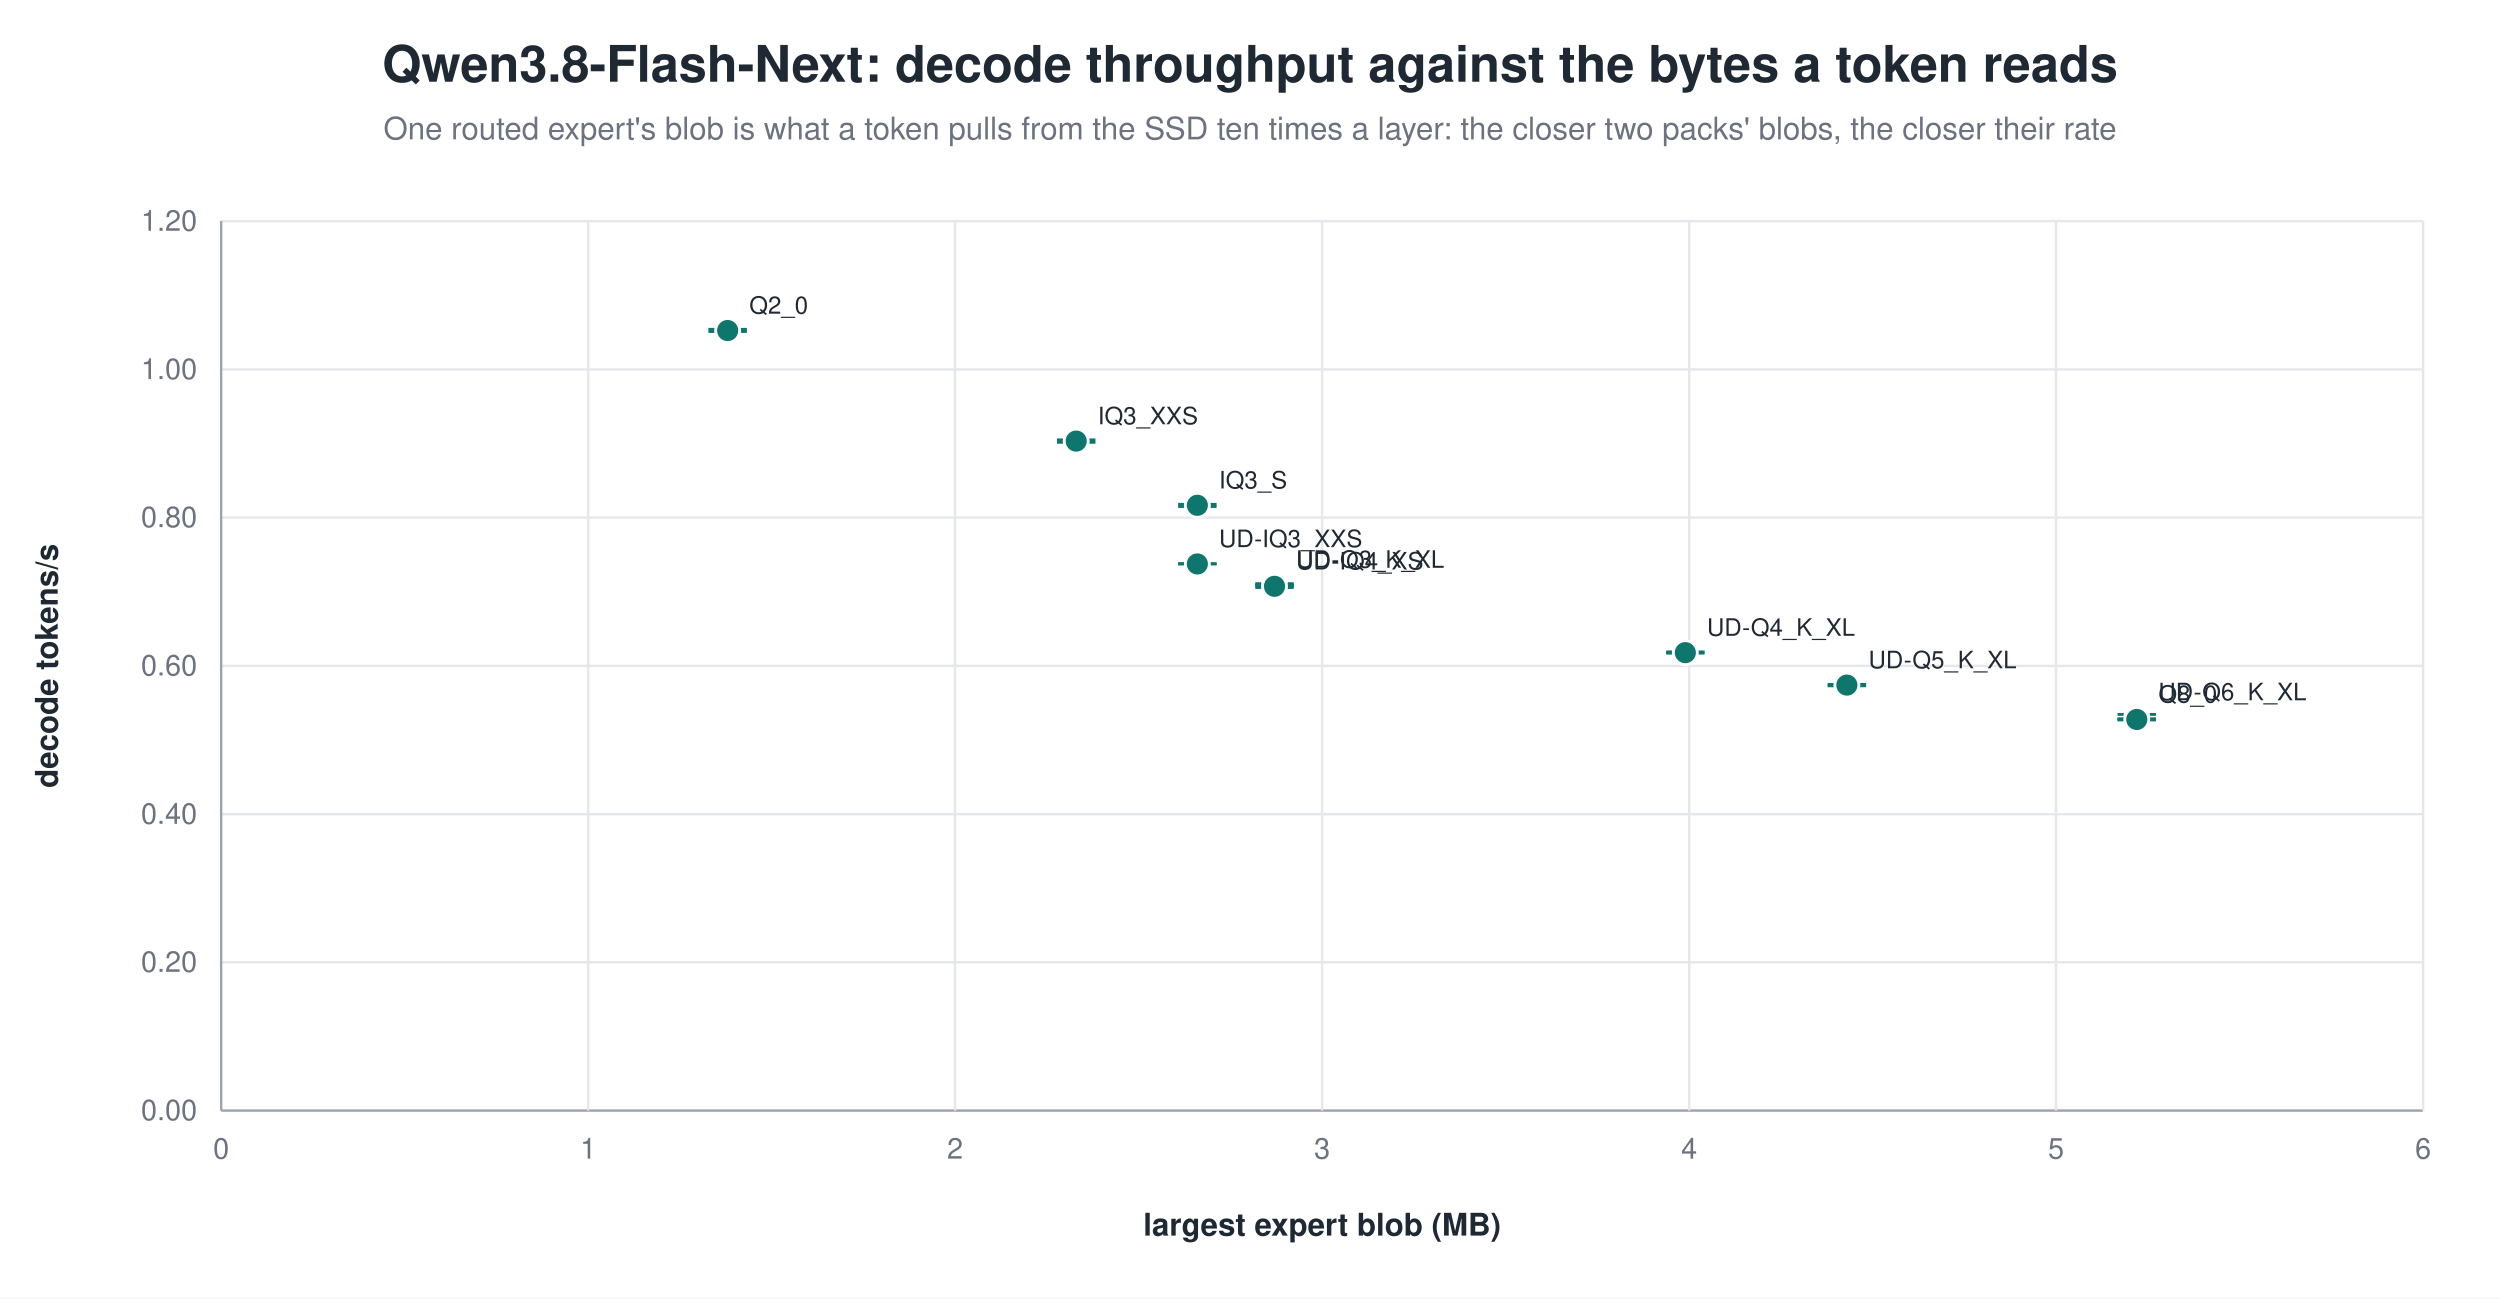
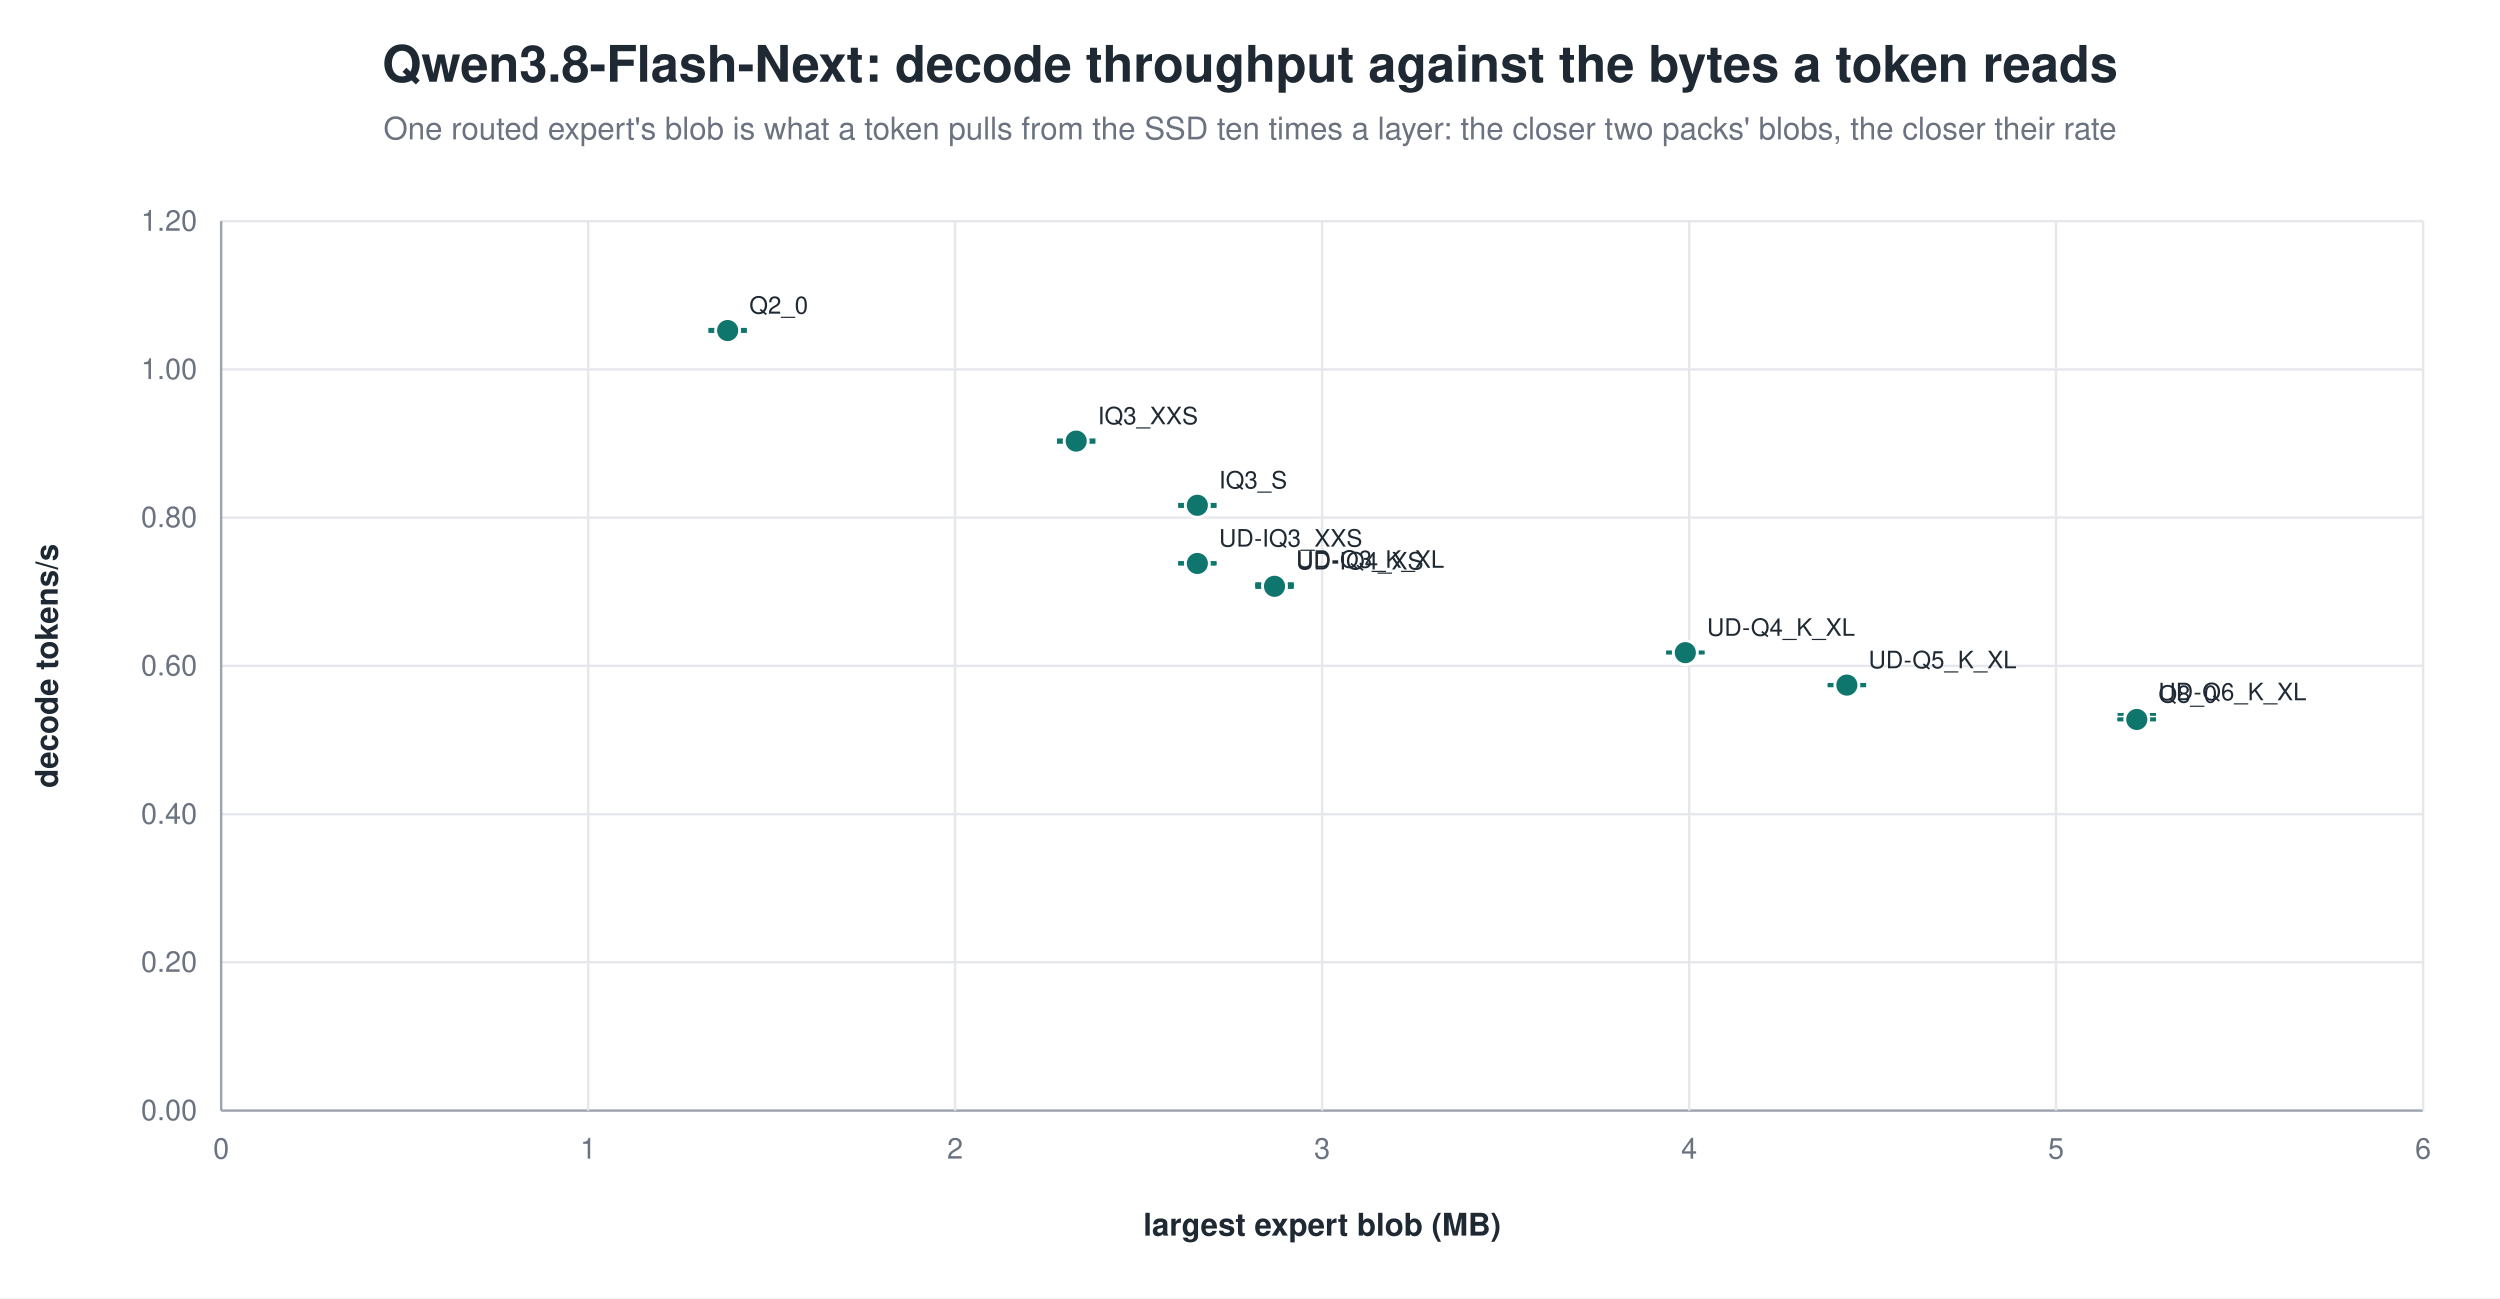
<svg xmlns="http://www.w3.org/2000/svg" width="1040" height="540" viewBox="0 0 1040 540" role="img" aria-label="Qwen3.8-Flash-Next: decode throughput against the bytes a token reads">
  <rect width="1040" height="540" fill="white" />
  <text x="520.0" y="34" text-anchor="middle" font-family="Helvetica, Arial, sans-serif" font-size="21" font-weight="600" fill="#1f2933">Qwen3.8-Flash-Next: decode throughput against the bytes a token reads</text>
  <text x="520.0" y="58" text-anchor="middle" font-family="Helvetica, Arial, sans-serif" font-size="13" fill="#6b7280">One routed expert's blob is what a token pulls from the SSD ten times a layer: the closer two packs' blobs, the closer their rate</text>
  <line x1="92.0" y1="462.0" x2="1008.0" y2="462.0" stroke="#9ca3af" stroke-width="1.0" />
  <text x="82.0" y="466.0" text-anchor="end" font-family="Helvetica, Arial, sans-serif" font-size="12" fill="#6b7280" font-weight="400">0.00</text>
  <line x1="92.0" y1="400.3" x2="1008.0" y2="400.3" stroke="#e5e7eb" stroke-width="1.0" />
  <text x="82.0" y="404.3" text-anchor="end" font-family="Helvetica, Arial, sans-serif" font-size="12" fill="#6b7280" font-weight="400">0.20</text>
  <line x1="92.0" y1="338.7" x2="1008.0" y2="338.7" stroke="#e5e7eb" stroke-width="1.0" />
  <text x="82.0" y="342.7" text-anchor="end" font-family="Helvetica, Arial, sans-serif" font-size="12" fill="#6b7280" font-weight="400">0.40</text>
  <line x1="92.0" y1="277.0" x2="1008.0" y2="277.0" stroke="#e5e7eb" stroke-width="1.0" />
  <text x="82.0" y="281.0" text-anchor="end" font-family="Helvetica, Arial, sans-serif" font-size="12" fill="#6b7280" font-weight="400">0.60</text>
  <line x1="92.0" y1="215.3" x2="1008.0" y2="215.3" stroke="#e5e7eb" stroke-width="1.0" />
  <text x="82.0" y="219.3" text-anchor="end" font-family="Helvetica, Arial, sans-serif" font-size="12" fill="#6b7280" font-weight="400">0.80</text>
  <line x1="92.0" y1="153.7" x2="1008.0" y2="153.7" stroke="#e5e7eb" stroke-width="1.0" />
  <text x="82.0" y="157.7" text-anchor="end" font-family="Helvetica, Arial, sans-serif" font-size="12" fill="#6b7280" font-weight="400">1.00</text>
  <line x1="92.0" y1="92.0" x2="1008.0" y2="92.0" stroke="#e5e7eb" stroke-width="1.0" />
  <text x="82.0" y="96.0" text-anchor="end" font-family="Helvetica, Arial, sans-serif" font-size="12" fill="#6b7280" font-weight="400">1.20</text>
  <line x1="92.0" y1="92.0" x2="92.0" y2="462.0" stroke="#9ca3af" stroke-width="1.0" />
  <text x="92.0" y="482.0" text-anchor="middle" font-family="Helvetica, Arial, sans-serif" font-size="12" fill="#6b7280" font-weight="400">0</text>
  <line x1="244.7" y1="92.0" x2="244.7" y2="462.0" stroke="#e5e7eb" stroke-width="1.0" />
  <text x="244.7" y="482.0" text-anchor="middle" font-family="Helvetica, Arial, sans-serif" font-size="12" fill="#6b7280" font-weight="400">1</text>
  <line x1="397.3" y1="92.0" x2="397.3" y2="462.0" stroke="#e5e7eb" stroke-width="1.0" />
  <text x="397.3" y="482.0" text-anchor="middle" font-family="Helvetica, Arial, sans-serif" font-size="12" fill="#6b7280" font-weight="400">2</text>
  <line x1="550.0" y1="92.0" x2="550.0" y2="462.0" stroke="#e5e7eb" stroke-width="1.0" />
  <text x="550.0" y="482.0" text-anchor="middle" font-family="Helvetica, Arial, sans-serif" font-size="12" fill="#6b7280" font-weight="400">3</text>
  <line x1="702.7" y1="92.0" x2="702.7" y2="462.0" stroke="#e5e7eb" stroke-width="1.0" />
  <text x="702.7" y="482.0" text-anchor="middle" font-family="Helvetica, Arial, sans-serif" font-size="12" fill="#6b7280" font-weight="400">4</text>
  <line x1="855.3" y1="92.0" x2="855.3" y2="462.0" stroke="#e5e7eb" stroke-width="1.0" />
  <text x="855.3" y="482.0" text-anchor="middle" font-family="Helvetica, Arial, sans-serif" font-size="12" fill="#6b7280" font-weight="400">5</text>
  <line x1="1008.0" y1="92.0" x2="1008.0" y2="462.0" stroke="#e5e7eb" stroke-width="1.0" />
  <text x="1008.0" y="482.0" text-anchor="middle" font-family="Helvetica, Arial, sans-serif" font-size="12" fill="#6b7280" font-weight="400">6</text>
  <text x="24.0" y="277.0" text-anchor="middle" font-family="Helvetica, Arial, sans-serif" font-size="13" fill="#1f2933" font-weight="600" transform="rotate(-90.0 24.0 277.0)">decode tokens/s</text>
  <text x="550.0" y="514.0" text-anchor="middle" font-family="Helvetica, Arial, sans-serif" font-size="13" fill="#1f2933" font-weight="600">largest expert blob (MB)</text>
  <line x1="302.7" y1="137.0" x2="302.7" y2="137.9" stroke="#0f766e" stroke-width="1.2" />
  <line x1="294.7" y1="137.0" x2="310.7" y2="137.0" stroke="#0f766e" stroke-width="1.2" />
  <line x1="294.7" y1="137.9" x2="310.7" y2="137.9" stroke="#0f766e" stroke-width="1.2" />
  <circle cx="302.7" cy="137.5" r="5.0" fill="#0f766e" stroke="white" stroke-width="1.2" opacity="1.00" />
  <text x="311.7" y="130.5" text-anchor="start" font-family="Helvetica, Arial, sans-serif" font-size="10" fill="#1f2933" font-weight="500">Q2_0</text>
  <line x1="447.7" y1="183.0" x2="447.7" y2="184.0" stroke="#0f766e" stroke-width="1.2" />
  <line x1="439.7" y1="183.0" x2="455.7" y2="183.0" stroke="#0f766e" stroke-width="1.2" />
  <line x1="439.7" y1="184.0" x2="455.7" y2="184.0" stroke="#0f766e" stroke-width="1.2" />
  <circle cx="447.7" cy="183.5" r="5.0" fill="#0f766e" stroke="white" stroke-width="1.2" opacity="1.00" />
  <text x="456.7" y="176.5" text-anchor="start" font-family="Helvetica, Arial, sans-serif" font-size="10" fill="#1f2933" font-weight="500">IQ3_XXS</text>
  <line x1="498.1" y1="209.8" x2="498.1" y2="210.7" stroke="#0f766e" stroke-width="1.2" />
  <line x1="490.1" y1="209.8" x2="506.1" y2="209.8" stroke="#0f766e" stroke-width="1.2" />
  <line x1="490.1" y1="210.7" x2="506.1" y2="210.7" stroke="#0f766e" stroke-width="1.2" />
  <circle cx="498.1" cy="210.2" r="5.0" fill="#0f766e" stroke="white" stroke-width="1.2" opacity="1.00" />
  <text x="507.1" y="203.2" text-anchor="start" font-family="Helvetica, Arial, sans-serif" font-size="10" fill="#1f2933" font-weight="500">IQ3_S</text>
-   <line x1="498.1" y1="234.5" x2="498.1" y2="234.6" stroke="#0f766e" stroke-width="1.2" />
-   <line x1="490.1" y1="234.5" x2="506.1" y2="234.5" stroke="#0f766e" stroke-width="1.2" />
-   <line x1="490.1" y1="234.6" x2="506.1" y2="234.6" stroke="#0f766e" stroke-width="1.2" />
-   <circle cx="498.1" cy="234.6" r="5.0" fill="#0f766e" stroke="white" stroke-width="1.2" opacity="1.00" />
-   <text x="507.1" y="227.6" text-anchor="start" font-family="Helvetica, Arial, sans-serif" font-size="10" fill="#1f2933" font-weight="500">UD-IQ3_XXS</text>
+   <line x1="498.1" y1="234.0" x2="498.1" y2="234.7" stroke="#0f766e" stroke-width="1.2" />
+   <line x1="490.1" y1="234.0" x2="506.1" y2="234.0" stroke="#0f766e" stroke-width="1.2" />
+   <line x1="490.1" y1="234.7" x2="506.1" y2="234.7" stroke="#0f766e" stroke-width="1.2" />
+   <circle cx="498.1" cy="234.4" r="5.0" fill="#0f766e" stroke="white" stroke-width="1.2" opacity="1.00" />
+   <text x="507.1" y="227.4" text-anchor="start" font-family="Helvetica, Arial, sans-serif" font-size="10" fill="#1f2933" font-weight="500">UD-IQ3_XXS</text>
  <line x1="530.2" y1="242.8" x2="530.2" y2="243.7" stroke="#0f766e" stroke-width="1.2" />
  <line x1="522.2" y1="242.8" x2="538.2" y2="242.8" stroke="#0f766e" stroke-width="1.2" />
  <line x1="522.2" y1="243.7" x2="538.2" y2="243.7" stroke="#0f766e" stroke-width="1.2" />
  <circle cx="530.2" cy="243.2" r="5.0" fill="#0f766e" stroke="white" stroke-width="1.2" opacity="1.00" />
  <text x="539.2" y="236.2" text-anchor="start" font-family="Helvetica, Arial, sans-serif" font-size="10" fill="#1f2933" font-weight="500">UD-Q3_K_XL</text>
  <line x1="530.2" y1="243.3" x2="530.2" y2="244.4" stroke="#0f766e" stroke-width="1.2" />
  <line x1="522.2" y1="243.3" x2="538.2" y2="243.3" stroke="#0f766e" stroke-width="1.2" />
  <line x1="522.2" y1="244.4" x2="538.2" y2="244.4" stroke="#0f766e" stroke-width="1.2" />
  <circle cx="530.2" cy="243.9" r="5.0" fill="#0f766e" stroke="white" stroke-width="1.2" opacity="1.00" />
  <text x="539.2" y="236.9" text-anchor="start" font-family="Helvetica, Arial, sans-serif" font-size="10" fill="#1f2933" font-weight="500">UD-IQ4_XS</text>
  <line x1="701.1" y1="271.2" x2="701.1" y2="271.7" stroke="#0f766e" stroke-width="1.2" />
  <line x1="693.1" y1="271.2" x2="709.1" y2="271.2" stroke="#0f766e" stroke-width="1.2" />
  <line x1="693.1" y1="271.7" x2="709.1" y2="271.7" stroke="#0f766e" stroke-width="1.2" />
  <circle cx="701.1" cy="271.5" r="5.0" fill="#0f766e" stroke="white" stroke-width="1.2" opacity="1.00" />
  <text x="710.1" y="264.5" text-anchor="start" font-family="Helvetica, Arial, sans-serif" font-size="10" fill="#1f2933" font-weight="500">UD-Q4_K_XL</text>
  <line x1="768.3" y1="284.7" x2="768.3" y2="285.3" stroke="#0f766e" stroke-width="1.2" />
  <line x1="760.3" y1="284.7" x2="776.3" y2="284.7" stroke="#0f766e" stroke-width="1.2" />
  <line x1="760.3" y1="285.3" x2="776.3" y2="285.3" stroke="#0f766e" stroke-width="1.2" />
  <circle cx="768.3" cy="285.0" r="5.0" fill="#0f766e" stroke="white" stroke-width="1.2" opacity="1.00" />
  <text x="777.3" y="278.0" text-anchor="start" font-family="Helvetica, Arial, sans-serif" font-size="10" fill="#1f2933" font-weight="500">UD-Q5_K_XL</text>
  <line x1="888.9" y1="297.2" x2="888.9" y2="299.3" stroke="#0f766e" stroke-width="1.2" />
  <line x1="880.9" y1="297.2" x2="896.9" y2="297.2" stroke="#0f766e" stroke-width="1.2" />
  <line x1="880.9" y1="299.3" x2="896.9" y2="299.3" stroke="#0f766e" stroke-width="1.2" />
  <circle cx="888.9" cy="298.3" r="5.0" fill="#0f766e" stroke="white" stroke-width="1.2" opacity="1.00" />
  <text x="897.9" y="291.3" text-anchor="start" font-family="Helvetica, Arial, sans-serif" font-size="10" fill="#1f2933" font-weight="500">UD-Q6_K_XL</text>
  <line x1="888.9" y1="299.0" x2="888.9" y2="299.5" stroke="#0f766e" stroke-width="1.2" />
  <line x1="880.9" y1="299.0" x2="896.9" y2="299.0" stroke="#0f766e" stroke-width="1.2" />
  <line x1="880.9" y1="299.5" x2="896.9" y2="299.5" stroke="#0f766e" stroke-width="1.2" />
  <circle cx="888.9" cy="299.3" r="5.0" fill="#0f766e" stroke="white" stroke-width="1.2" opacity="1.00" />
  <text x="897.9" y="292.3" text-anchor="start" font-family="Helvetica, Arial, sans-serif" font-size="10" fill="#1f2933" font-weight="500">Q8_0</text>
</svg>
